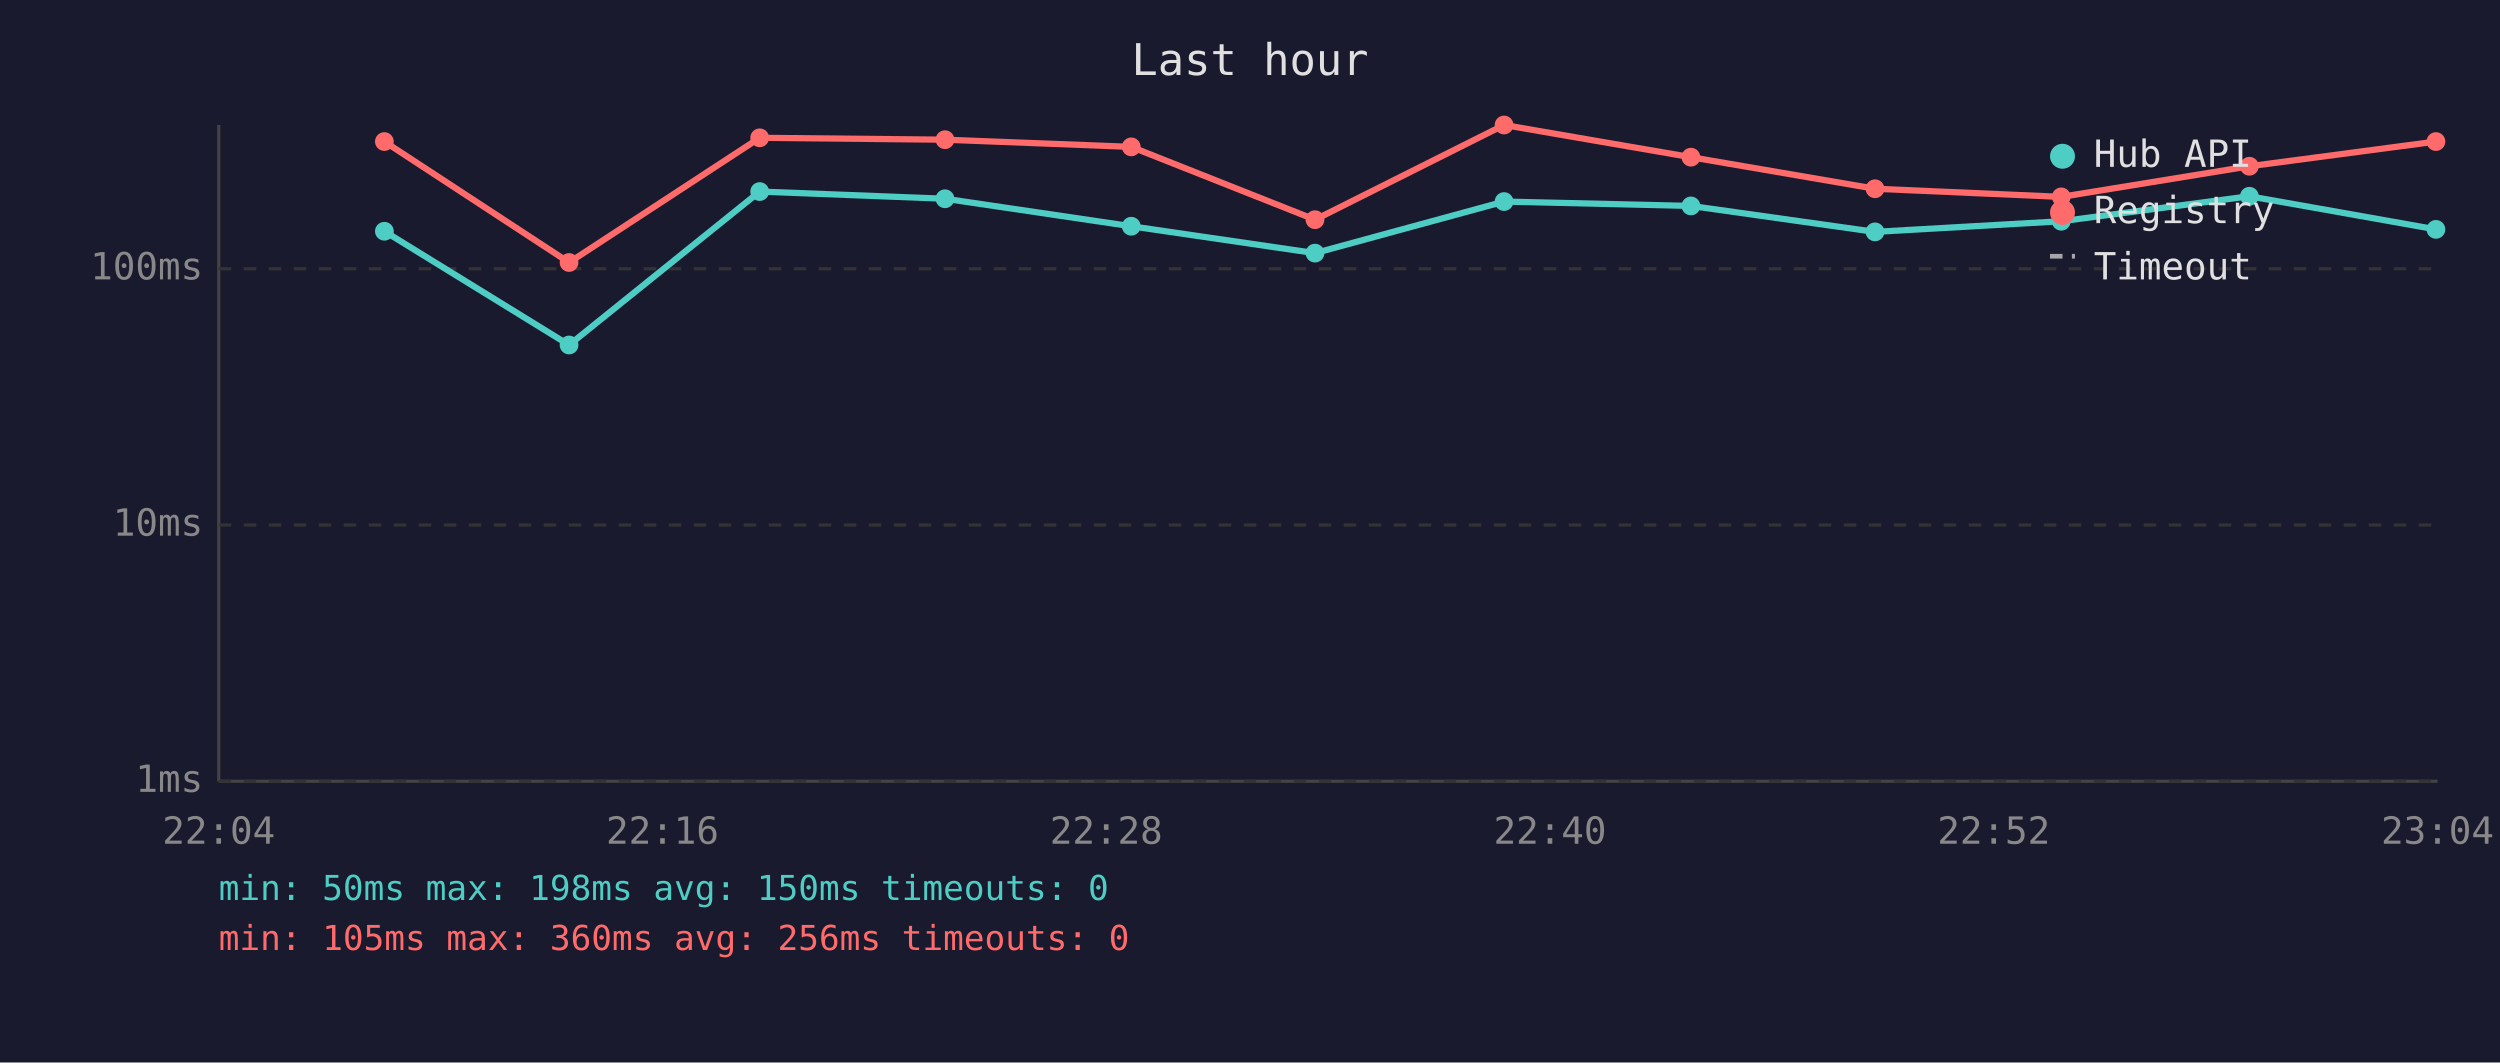
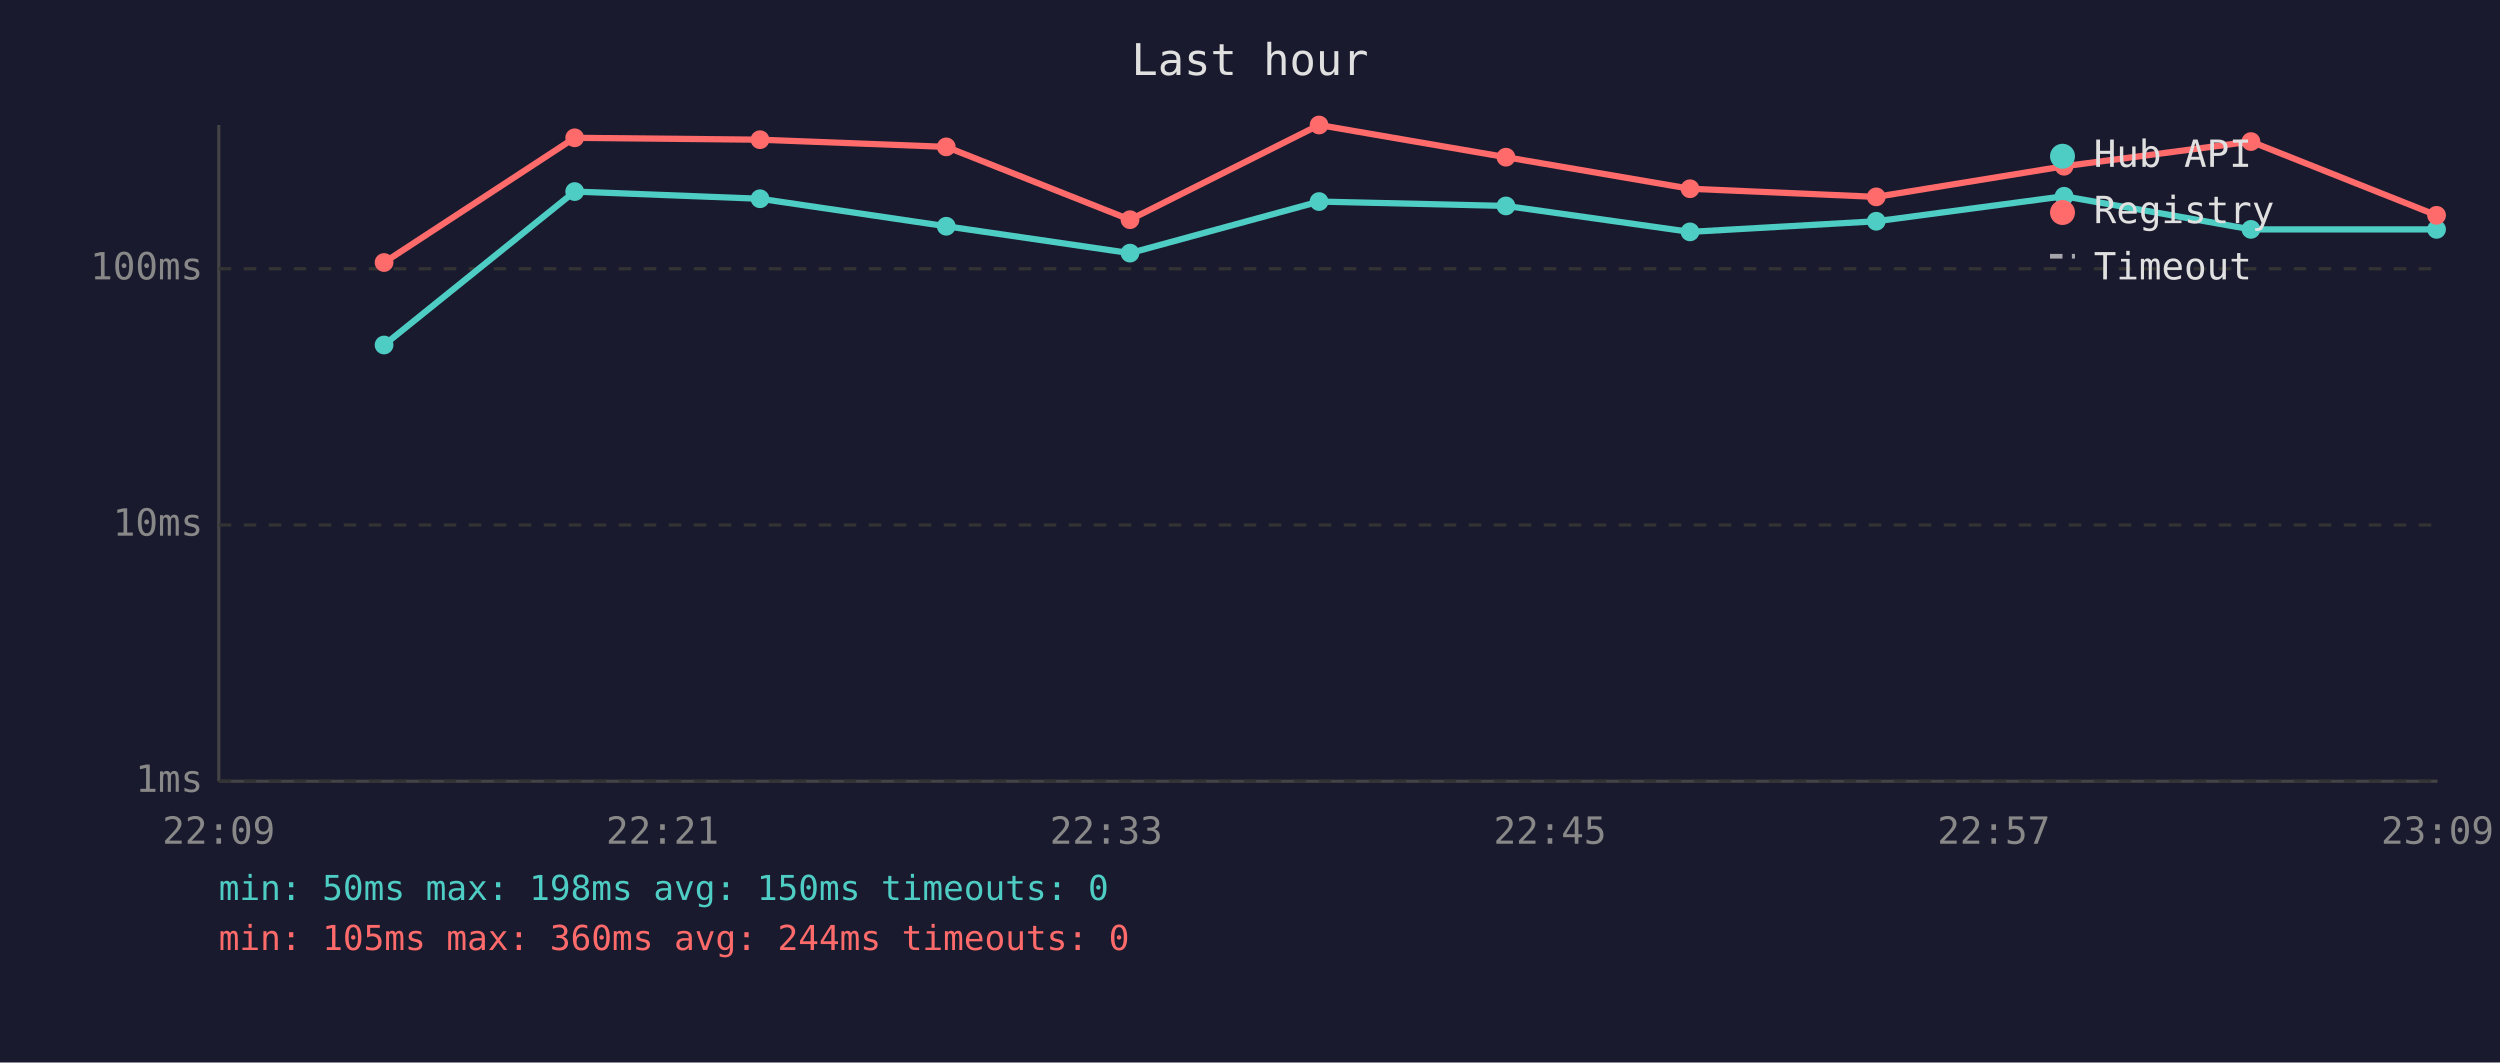
<svg xmlns="http://www.w3.org/2000/svg" viewBox="0 0 800 340" font-family="monospace" font-size="12">
  <rect width="800" height="340" fill="#1a1a2e" />
  <text x="400" y="24" fill="#e0e0e0" font-size="14" text-anchor="middle">Last hour</text>
  <line x1="70" y1="40" x2="70" y2="250" stroke="#444" stroke-width="1" />
  <line x1="70" y1="250" x2="780" y2="250" stroke="#444" stroke-width="1" />
  <line x1="70" y1="250" x2="780" y2="250" stroke="#333" stroke-width="1" stroke-dasharray="4" />
  <text x="65" y="250" fill="#888" text-anchor="end" dominant-baseline="middle">1ms</text>
  <line x1="70" y1="168" x2="780" y2="168" stroke="#333" stroke-width="1" stroke-dasharray="4" />
  <text x="65" y="168" fill="#888" text-anchor="end" dominant-baseline="middle">10ms</text>
  <line x1="70" y1="86" x2="780" y2="86" stroke="#333" stroke-width="1" stroke-dasharray="4" />
  <text x="65" y="86" fill="#888" text-anchor="end" dominant-baseline="middle">100ms</text>
-   <text x="70" y="270" fill="#888" text-anchor="middle">22:04</text>
-   <text x="212" y="270" fill="#888" text-anchor="middle">22:16</text>
-   <text x="354" y="270" fill="#888" text-anchor="middle">22:28</text>
-   <text x="496" y="270" fill="#888" text-anchor="middle">22:40</text>
-   <text x="638" y="270" fill="#888" text-anchor="middle">22:52</text>
-   <text x="780" y="270" fill="#888" text-anchor="middle">23:04</text>
-   <polyline points="123.0,74.0 182.1,110.4 243.1,61.3 302.4,63.6 362.0,72.4 420.8,81.0 481.3,64.5 541.1,65.9 600.0,74.2 659.6,70.8 719.8,62.8 779.5,73.4" fill="none" stroke="#4ecdc4" stroke-width="2" opacity="1" />
-   <circle cx="123.0" cy="74.0" r="3" fill="#4ecdc4" />
-   <circle cx="182.1" cy="110.4" r="3" fill="#4ecdc4" />
-   <circle cx="243.1" cy="61.3" r="3" fill="#4ecdc4" />
-   <circle cx="302.4" cy="63.6" r="3" fill="#4ecdc4" />
-   <circle cx="362.0" cy="72.4" r="3" fill="#4ecdc4" />
-   <circle cx="420.8" cy="81.0" r="3" fill="#4ecdc4" />
-   <circle cx="481.3" cy="64.5" r="3" fill="#4ecdc4" />
-   <circle cx="541.1" cy="65.9" r="3" fill="#4ecdc4" />
-   <circle cx="600.0" cy="74.2" r="3" fill="#4ecdc4" />
-   <circle cx="659.6" cy="70.8" r="3" fill="#4ecdc4" />
-   <circle cx="719.8" cy="62.8" r="3" fill="#4ecdc4" />
-   <circle cx="779.5" cy="73.4" r="3" fill="#4ecdc4" />
-   <polyline points="123.0,45.3 182.1,84.0 243.1,44.1 302.4,44.7 362.0,47.0 420.8,70.3 481.3,40.0 541.1,50.3 600.0,60.4 659.6,63.0 719.8,53.2 779.5,45.3" fill="none" stroke="#ff6b6b" stroke-width="2" opacity="1" />
-   <circle cx="123.0" cy="45.3" r="3" fill="#ff6b6b" />
-   <circle cx="182.1" cy="84.0" r="3" fill="#ff6b6b" />
-   <circle cx="243.1" cy="44.1" r="3" fill="#ff6b6b" />
-   <circle cx="302.4" cy="44.7" r="3" fill="#ff6b6b" />
-   <circle cx="362.0" cy="47.0" r="3" fill="#ff6b6b" />
-   <circle cx="420.8" cy="70.3" r="3" fill="#ff6b6b" />
-   <circle cx="481.3" cy="40.0" r="3" fill="#ff6b6b" />
-   <circle cx="541.1" cy="50.3" r="3" fill="#ff6b6b" />
-   <circle cx="600.0" cy="60.4" r="3" fill="#ff6b6b" />
-   <circle cx="659.6" cy="63.0" r="3" fill="#ff6b6b" />
-   <circle cx="719.8" cy="53.2" r="3" fill="#ff6b6b" />
-   <circle cx="779.5" cy="45.3" r="3" fill="#ff6b6b" />
+   <text x="70" y="270" fill="#888" text-anchor="middle">22:09</text>
+   <text x="212" y="270" fill="#888" text-anchor="middle">22:21</text>
+   <text x="354" y="270" fill="#888" text-anchor="middle">22:33</text>
+   <text x="496" y="270" fill="#888" text-anchor="middle">22:45</text>
+   <text x="638" y="270" fill="#888" text-anchor="middle">22:57</text>
+   <text x="780" y="270" fill="#888" text-anchor="middle">23:09</text>
+   <polyline points="122.9,110.4 183.9,61.3 243.2,63.6 302.8,72.4 361.6,81.0 422.1,64.5 481.9,65.9 540.8,74.2 600.4,70.8 660.5,62.8 720.3,73.4 779.7,73.4" fill="none" stroke="#4ecdc4" stroke-width="2" opacity="1" />
+   <circle cx="122.9" cy="110.4" r="3" fill="#4ecdc4" />
+   <circle cx="183.9" cy="61.3" r="3" fill="#4ecdc4" />
+   <circle cx="243.2" cy="63.6" r="3" fill="#4ecdc4" />
+   <circle cx="302.8" cy="72.4" r="3" fill="#4ecdc4" />
+   <circle cx="361.6" cy="81.0" r="3" fill="#4ecdc4" />
+   <circle cx="422.1" cy="64.5" r="3" fill="#4ecdc4" />
+   <circle cx="481.9" cy="65.9" r="3" fill="#4ecdc4" />
+   <circle cx="540.8" cy="74.2" r="3" fill="#4ecdc4" />
+   <circle cx="600.4" cy="70.8" r="3" fill="#4ecdc4" />
+   <circle cx="660.5" cy="62.8" r="3" fill="#4ecdc4" />
+   <circle cx="720.3" cy="73.4" r="3" fill="#4ecdc4" />
+   <circle cx="779.7" cy="73.4" r="3" fill="#4ecdc4" />
+   <polyline points="122.9,84.0 183.9,44.1 243.2,44.7 302.8,47.0 361.6,70.3 422.1,40.0 481.9,50.3 540.8,60.4 600.4,63.0 660.5,53.2 720.3,45.3 779.7,68.9" fill="none" stroke="#ff6b6b" stroke-width="2" opacity="1" />
+   <circle cx="122.9" cy="84.0" r="3" fill="#ff6b6b" />
+   <circle cx="183.9" cy="44.1" r="3" fill="#ff6b6b" />
+   <circle cx="243.2" cy="44.7" r="3" fill="#ff6b6b" />
+   <circle cx="302.8" cy="47.0" r="3" fill="#ff6b6b" />
+   <circle cx="361.6" cy="70.3" r="3" fill="#ff6b6b" />
+   <circle cx="422.1" cy="40.0" r="3" fill="#ff6b6b" />
+   <circle cx="481.9" cy="50.3" r="3" fill="#ff6b6b" />
+   <circle cx="540.8" cy="60.4" r="3" fill="#ff6b6b" />
+   <circle cx="600.4" cy="63.0" r="3" fill="#ff6b6b" />
+   <circle cx="660.5" cy="53.2" r="3" fill="#ff6b6b" />
+   <circle cx="720.3" cy="45.3" r="3" fill="#ff6b6b" />
+   <circle cx="779.7" cy="68.9" r="3" fill="#ff6b6b" />
  <circle cx="660" cy="50" r="4" fill="#4ecdc4" />
  <text x="670" y="50" fill="#e0e0e0" dominant-baseline="middle">Hub API</text>
  <circle cx="660" cy="68" r="4" fill="#ff6b6b" />
  <text x="670" y="68" fill="#e0e0e0" dominant-baseline="middle">Registry</text>
  <line x1="656" y1="82" x2="664" y2="82" stroke="#e0e0e0" stroke-width="1.5" stroke-dasharray="4,3" opacity="0.7" />
  <text x="670" y="86" fill="#e0e0e0" dominant-baseline="middle">Timeout</text>
  <text x="70" y="288" fill="#4ecdc4" font-size="11">min: 50ms  max: 198ms  avg: 150ms  timeouts: 0</text>
-   <text x="70" y="304" fill="#ff6b6b" font-size="11">min: 105ms  max: 360ms  avg: 256ms  timeouts: 0</text>
+   <text x="70" y="304" fill="#ff6b6b" font-size="11">min: 105ms  max: 360ms  avg: 244ms  timeouts: 0</text>
</svg>
